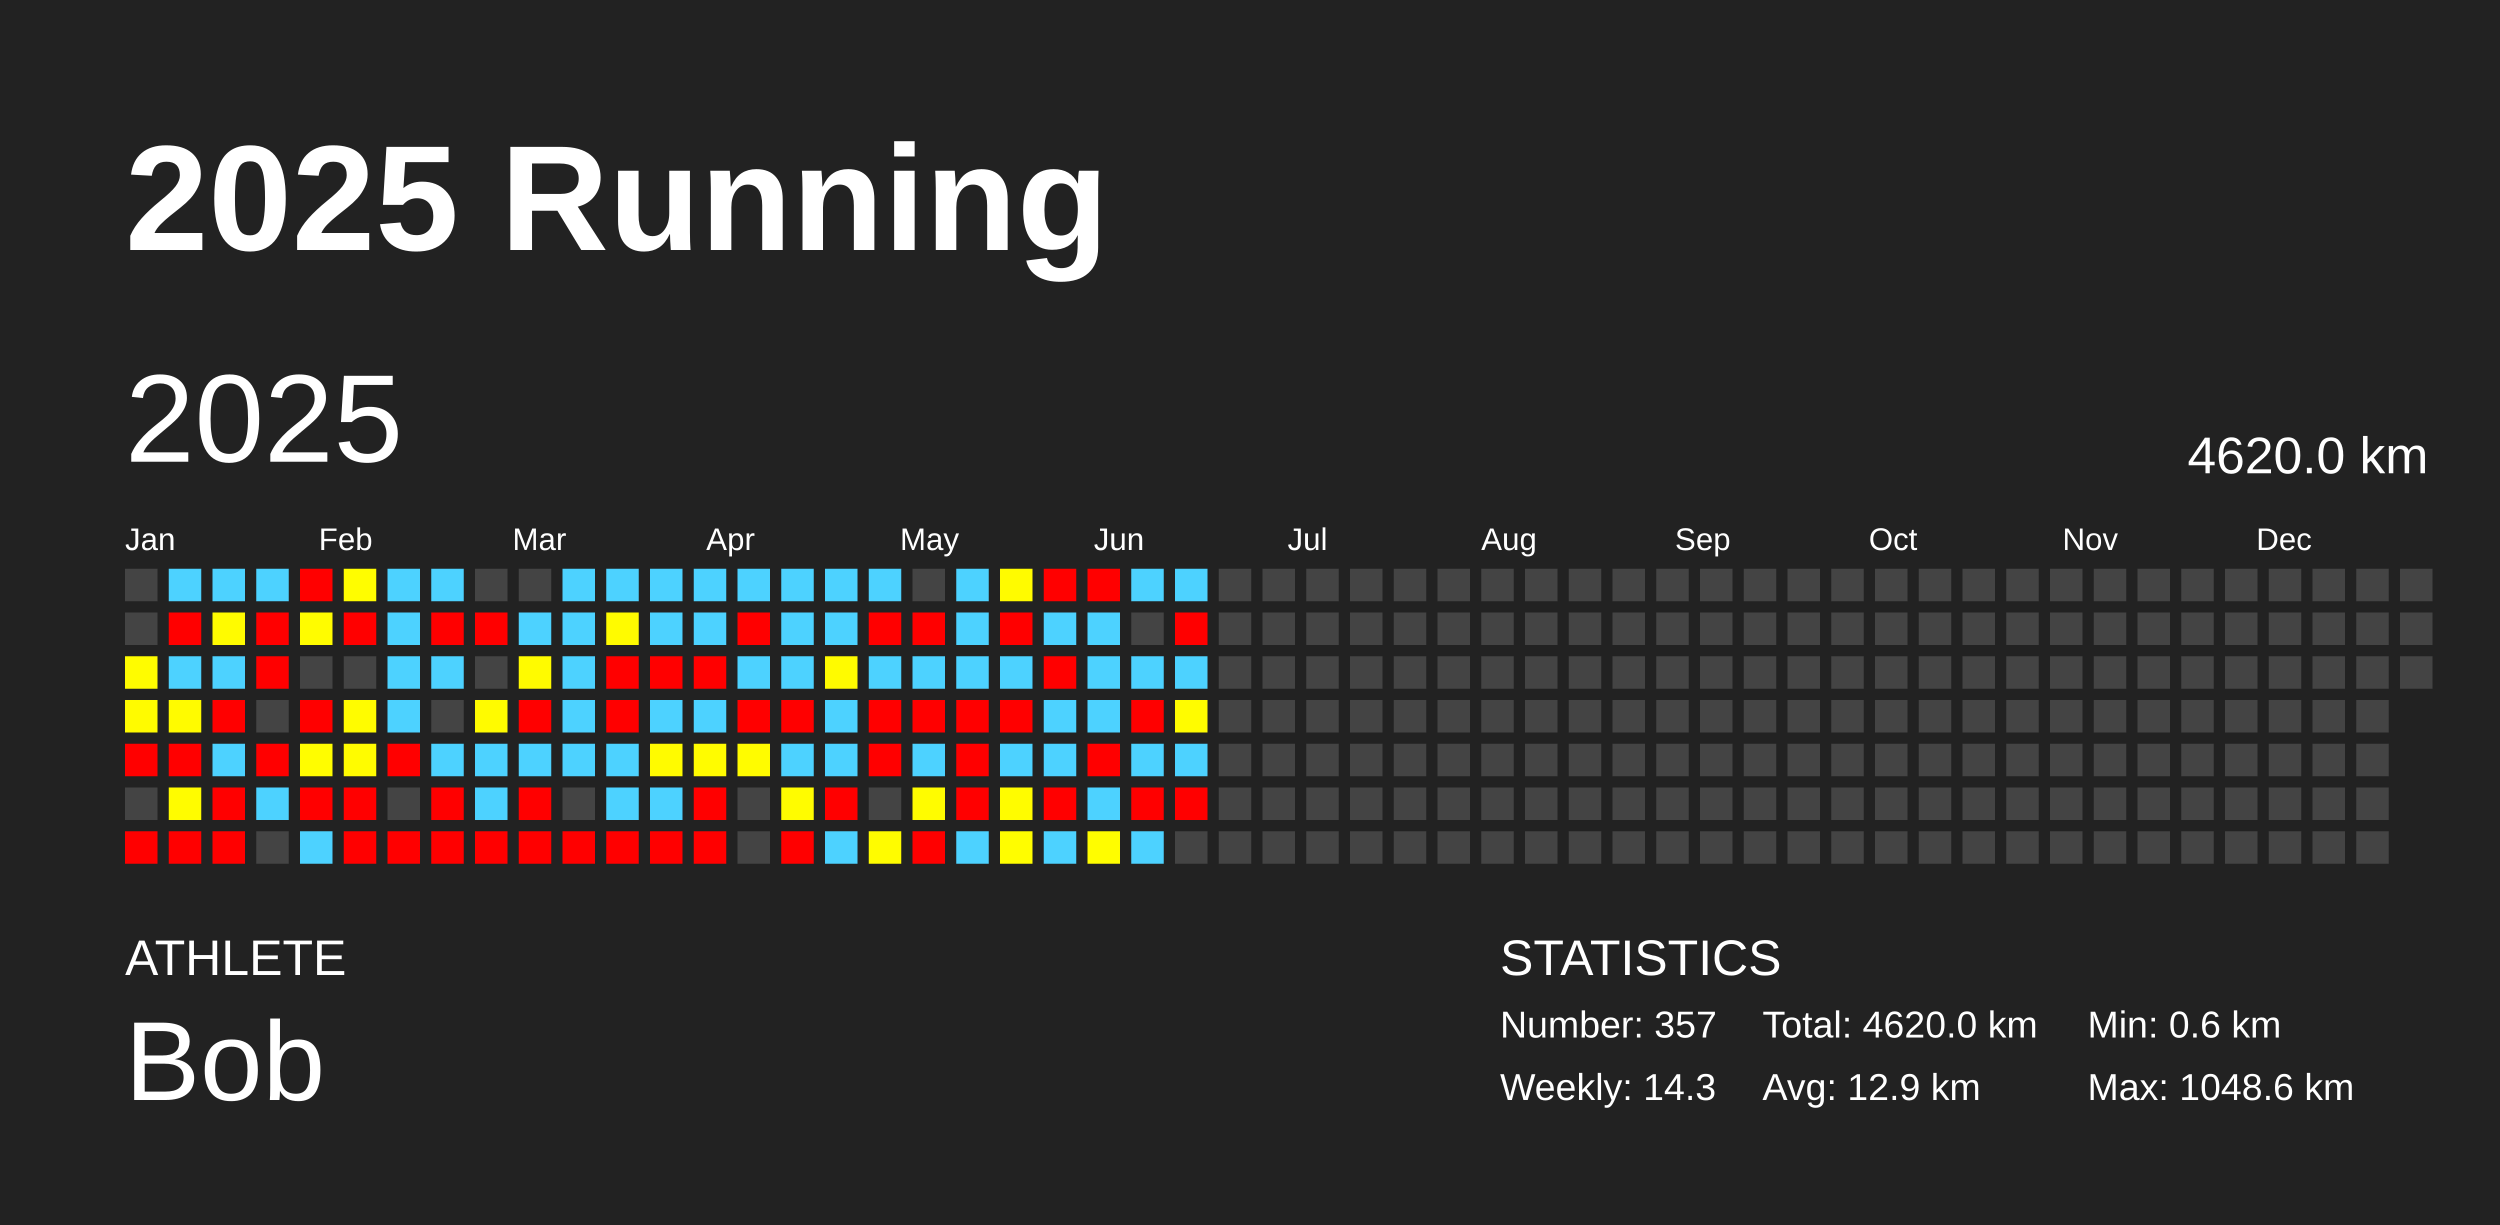
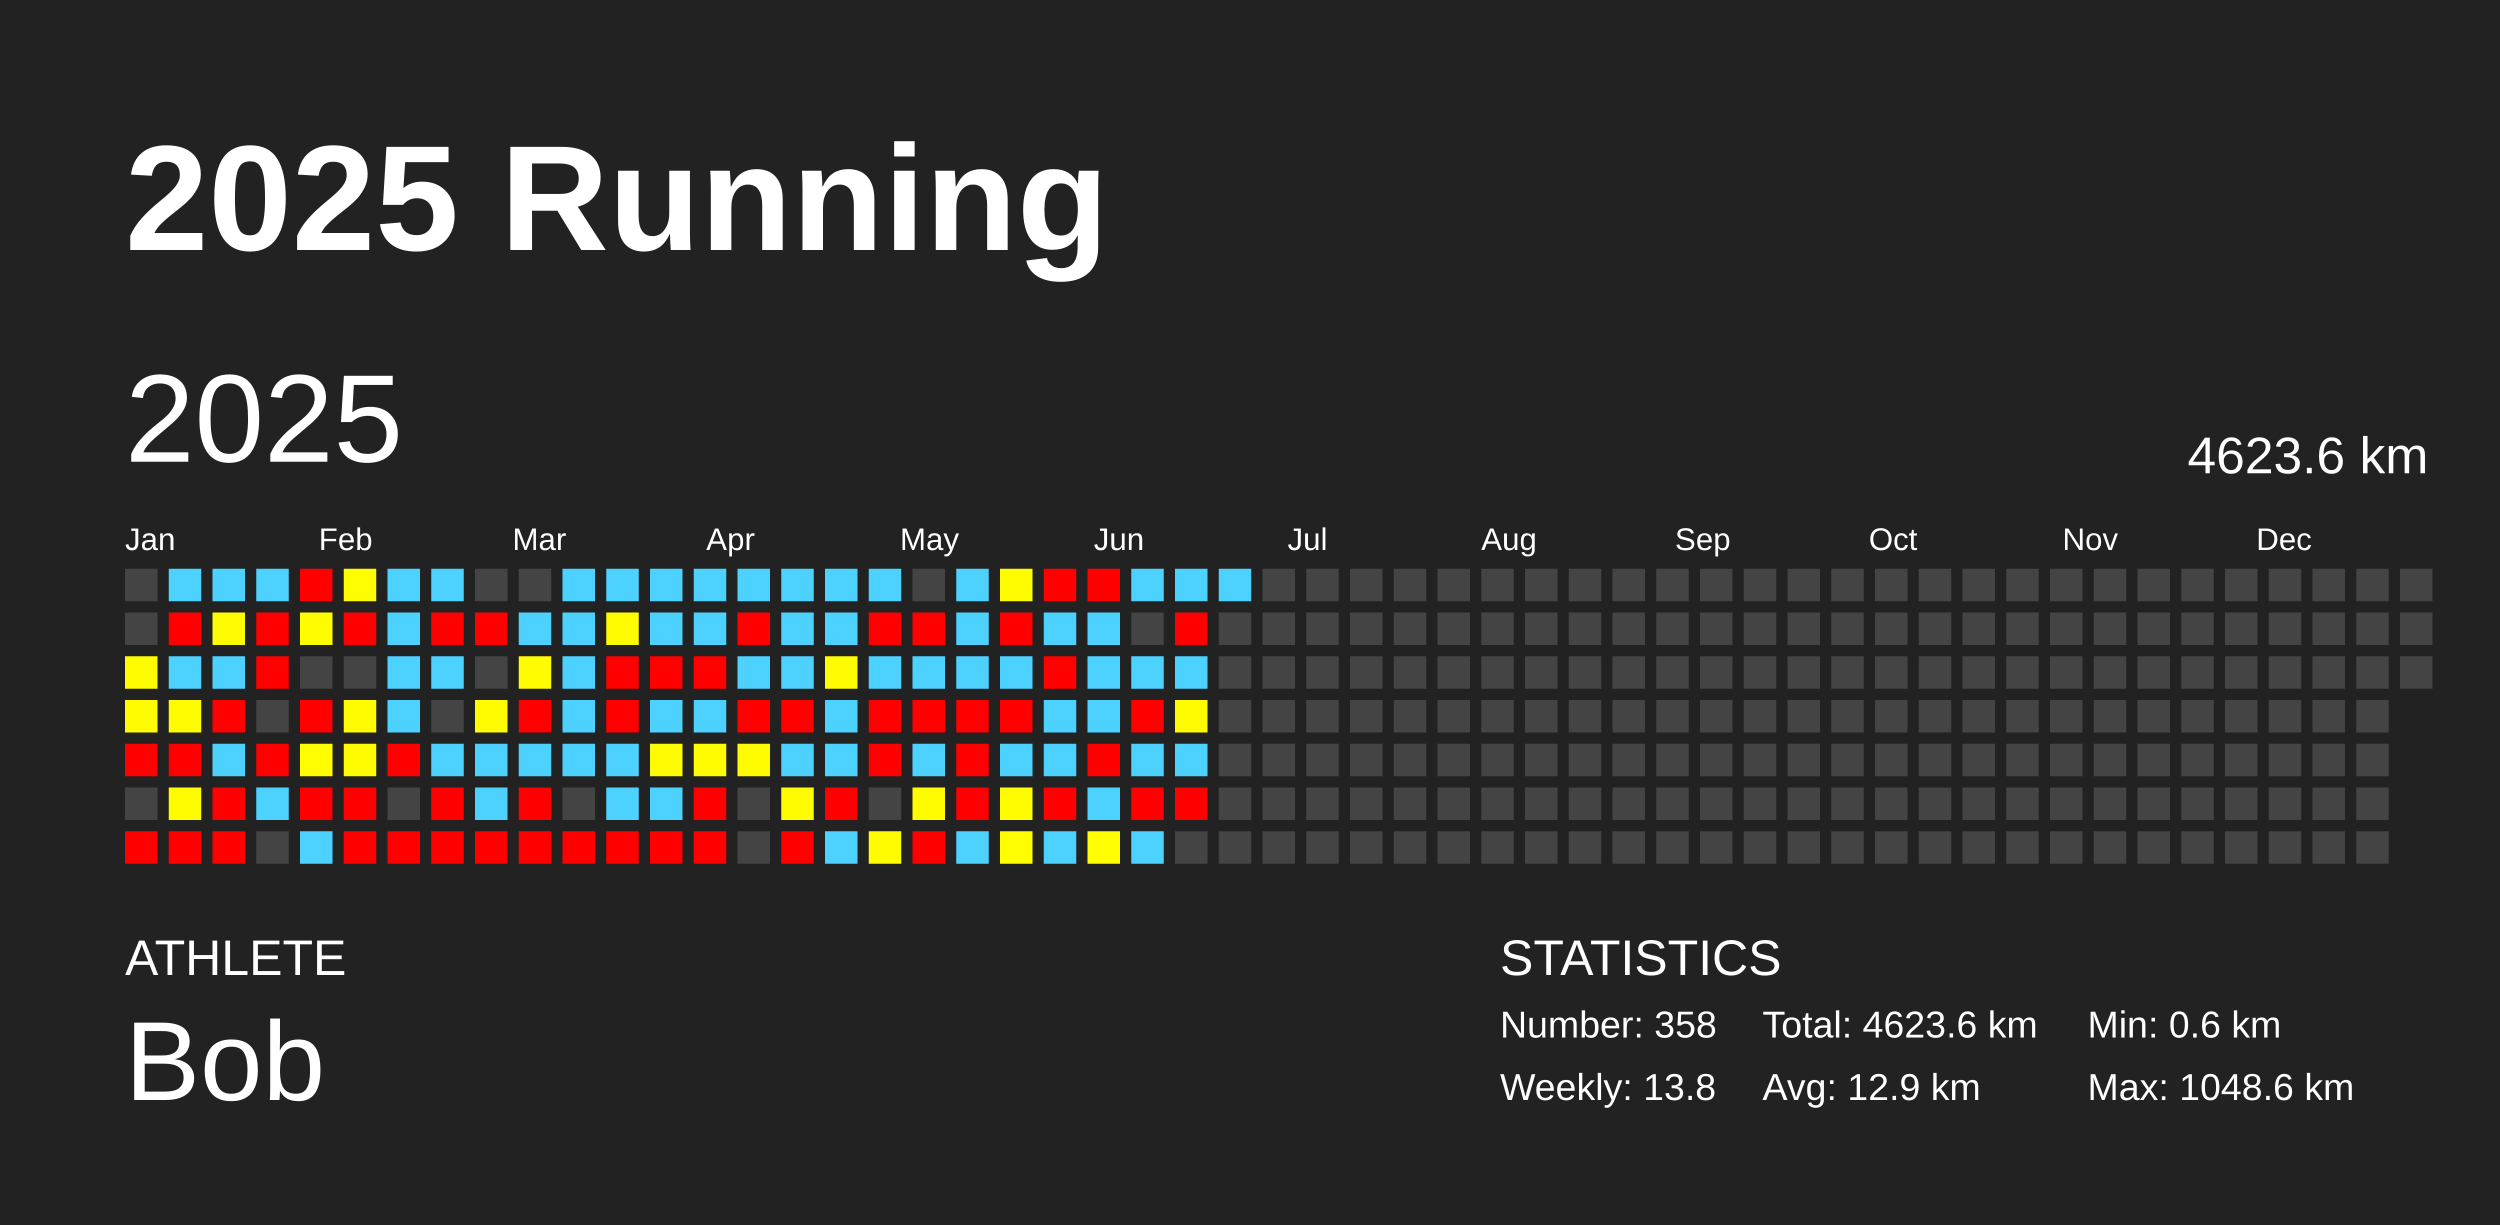
<svg xmlns="http://www.w3.org/2000/svg" baseProfile="full" height="98mm" version="1.1" viewBox="0,0,200,98" width="200mm">
  <defs />
  <rect fill="#222222" height="98" width="200" x="0" y="0" />
  <text fill="#FFFFFF" style="font-size:12px; font-family:Arial; font-weight:bold;" x="10" y="20">2025 Running</text>
  <text fill="#FFFFFF" style="font-size:4px; font-family:Arial" x="10" y="78">ATHLETE</text>
  <text fill="#FFFFFF" style="font-size:9px; font-family:Arial" x="10" y="88">Bob</text>
  <text fill="#FFFFFF" style="font-size:4px; font-family:Arial" x="120" y="78">STATISTICS</text>
-   <text fill="#FFFFFF" style="font-size:3px; font-family:Arial" x="120" y="83">Number: 357</text>
-   <text fill="#FFFFFF" style="font-size:3px; font-family:Arial" x="120" y="88">Weekly: 14.3</text>
-   <text fill="#FFFFFF" style="font-size:3px; font-family:Arial" x="141" y="83">Total: 4620.0 km</text>
+   <text fill="#FFFFFF" style="font-size:3px; font-family:Arial" x="120" y="83">Number: 358</text>
+   <text fill="#FFFFFF" style="font-size:3px; font-family:Arial" x="120" y="88">Weekly: 13.8</text>
+   <text fill="#FFFFFF" style="font-size:3px; font-family:Arial" x="141" y="83">Total: 4623.6 km</text>
  <text fill="#FFFFFF" style="font-size:3px; font-family:Arial" x="141" y="88">Avg: 12.9 km</text>
  <text fill="#FFFFFF" style="font-size:3px; font-family:Arial" x="167" y="83">Min: 0.6 km</text>
  <text fill="#FFFFFF" style="font-size:3px; font-family:Arial" x="167" y="88">Max: 1048.6 km</text>
  <text dominant-baseline="hanging" fill="#FFFFFF" style="font-size:10.0px; font-family:Arial;" x="10" y="30">2025</text>
-   <text dominant-baseline="hanging" fill="#FFFFFF" style="font-size:4.125px; font-family:Arial;" x="175" y="35">4620.0 km</text>
+   <text dominant-baseline="hanging" fill="#FFFFFF" style="font-size:4.125px; font-family:Arial;" x="175" y="35">4623.6 km</text>
  <text fill="#FFFFFF" style="font-size:2.5px; font-family:Arial" x="10.0" y="44">Jan</text>
  <text fill="#FFFFFF" style="font-size:2.5px; font-family:Arial" x="25.5" y="44">Feb</text>
  <text fill="#FFFFFF" style="font-size:2.5px; font-family:Arial" x="41.0" y="44">Mar</text>
  <text fill="#FFFFFF" style="font-size:2.5px; font-family:Arial" x="56.5" y="44">Apr</text>
  <text fill="#FFFFFF" style="font-size:2.5px; font-family:Arial" x="72.0" y="44">May</text>
  <text fill="#FFFFFF" style="font-size:2.5px; font-family:Arial" x="87.5" y="44">Jun</text>
  <text fill="#FFFFFF" style="font-size:2.5px; font-family:Arial" x="103.0" y="44">Jul</text>
  <text fill="#FFFFFF" style="font-size:2.5px; font-family:Arial" x="118.5" y="44">Aug</text>
  <text fill="#FFFFFF" style="font-size:2.5px; font-family:Arial" x="134.0" y="44">Sep</text>
  <text fill="#FFFFFF" style="font-size:2.5px; font-family:Arial" x="149.5" y="44">Oct</text>
  <text fill="#FFFFFF" style="font-size:2.5px; font-family:Arial" x="165.0" y="44">Nov</text>
  <text fill="#FFFFFF" style="font-size:2.5px; font-family:Arial" x="180.5" y="44">Dec</text>
  <rect fill="#444444" height="2.6" width="2.6" x="10.0" y="45.5" />
  <rect fill="#444444" height="2.6" width="2.6" x="10.0" y="49.0" />
  <rect fill="#fffc00" height="2.6" width="2.6" x="10.0" y="52.5" />
  <rect fill="#fffb00" height="2.6" width="2.6" x="10.0" y="56.0" />
  <rect fill="red" height="2.6" width="2.6" x="10.0" y="59.5" />
  <rect fill="#444444" height="2.6" width="2.6" x="10.0" y="63.0" />
  <rect fill="red" height="2.6" width="2.6" x="10.0" y="66.5" />
  <rect fill="#4dd2ff" height="2.6" width="2.6" x="13.5" y="45.5" />
  <rect fill="red" height="2.6" width="2.6" x="13.5" y="49.0" />
  <rect fill="#4dd2ff" height="2.6" width="2.6" x="13.5" y="52.5" />
  <rect fill="#fffb00" height="2.6" width="2.6" x="13.5" y="56.0" />
  <rect fill="red" height="2.6" width="2.6" x="13.5" y="59.5" />
  <rect fill="#fffc00" height="2.6" width="2.6" x="13.5" y="63.0" />
  <rect fill="red" height="2.6" width="2.6" x="13.5" y="66.5" />
  <rect fill="#4dd2ff" height="2.6" width="2.6" x="17.0" y="45.5" />
  <rect fill="#fffb00" height="2.6" width="2.6" x="17.0" y="49.0" />
  <rect fill="#4dd2ff" height="2.6" width="2.6" x="17.0" y="52.5" />
  <rect fill="red" height="2.6" width="2.6" x="17.0" y="56.0" />
  <rect fill="#4dd2ff" height="2.6" width="2.6" x="17.0" y="59.5" />
  <rect fill="red" height="2.6" width="2.6" x="17.0" y="63.0" />
  <rect fill="red" height="2.6" width="2.6" x="17.0" y="66.5" />
  <rect fill="#4dd2ff" height="2.6" width="2.6" x="20.5" y="45.5" />
  <rect fill="red" height="2.6" width="2.6" x="20.5" y="49.0" />
  <rect fill="red" height="2.6" width="2.6" x="20.5" y="52.5" />
  <rect fill="#444444" height="2.6" width="2.6" x="20.5" y="56.0" />
  <rect fill="red" height="2.6" width="2.6" x="20.5" y="59.5" />
  <rect fill="#4dd2ff" height="2.6" width="2.6" x="20.5" y="63.0" />
  <rect fill="#444444" height="2.6" width="2.6" x="20.5" y="66.5" />
  <rect fill="red" height="2.6" width="2.6" x="24.0" y="45.5" />
  <rect fill="#fffc00" height="2.6" width="2.6" x="24.0" y="49.0" />
  <rect fill="#444444" height="2.6" width="2.6" x="24.0" y="52.5" />
  <rect fill="red" height="2.6" width="2.6" x="24.0" y="56.0" />
  <rect fill="#fffd00" height="2.6" width="2.6" x="24.0" y="59.5" />
  <rect fill="red" height="2.6" width="2.6" x="24.0" y="63.0" />
  <rect fill="#4dd2ff" height="2.6" width="2.6" x="24.0" y="66.5" />
  <rect fill="#fffd00" height="2.6" width="2.6" x="27.5" y="45.5" />
  <rect fill="red" height="2.6" width="2.6" x="27.5" y="49.0" />
  <rect fill="#444444" height="2.6" width="2.6" x="27.5" y="52.5" />
  <rect fill="#fffc00" height="2.6" width="2.6" x="27.5" y="56.0" />
  <rect fill="#fffc00" height="2.6" width="2.6" x="27.5" y="59.5" />
  <rect fill="red" height="2.6" width="2.6" x="27.5" y="63.0" />
  <rect fill="red" height="2.6" width="2.6" x="27.5" y="66.5" />
  <rect fill="#4dd2ff" height="2.6" width="2.6" x="31.0" y="45.5" />
  <rect fill="#4dd2ff" height="2.6" width="2.6" x="31.0" y="49.0" />
  <rect fill="#4dd2ff" height="2.6" width="2.6" x="31.0" y="52.5" />
  <rect fill="#4dd2ff" height="2.6" width="2.6" x="31.0" y="56.0" />
  <rect fill="red" height="2.6" width="2.6" x="31.0" y="59.5" />
  <rect fill="#444444" height="2.6" width="2.6" x="31.0" y="63.0" />
  <rect fill="red" height="2.6" width="2.6" x="31.0" y="66.5" />
  <rect fill="#4dd2ff" height="2.6" width="2.6" x="34.5" y="45.5" />
  <rect fill="red" height="2.6" width="2.6" x="34.5" y="49.0" />
  <rect fill="#4dd2ff" height="2.6" width="2.6" x="34.5" y="52.5" />
  <rect fill="#444444" height="2.6" width="2.6" x="34.5" y="56.0" />
  <rect fill="#4dd2ff" height="2.6" width="2.6" x="34.5" y="59.5" />
  <rect fill="red" height="2.6" width="2.6" x="34.5" y="63.0" />
  <rect fill="red" height="2.6" width="2.6" x="34.5" y="66.5" />
  <rect fill="#444444" height="2.6" width="2.6" x="38.0" y="45.5" />
  <rect fill="red" height="2.6" width="2.6" x="38.0" y="49.0" />
  <rect fill="#444444" height="2.6" width="2.6" x="38.0" y="52.5" />
  <rect fill="#fffb00" height="2.6" width="2.6" x="38.0" y="56.0" />
  <rect fill="#4dd2ff" height="2.6" width="2.6" x="38.0" y="59.5" />
  <rect fill="#4dd2ff" height="2.6" width="2.6" x="38.0" y="63.0" />
  <rect fill="red" height="2.6" width="2.6" x="38.0" y="66.5" />
  <rect fill="#444444" height="2.6" width="2.6" x="41.5" y="45.5" />
  <rect fill="#4dd2ff" height="2.6" width="2.6" x="41.5" y="49.0" />
  <rect fill="#fffb00" height="2.6" width="2.6" x="41.5" y="52.5" />
  <rect fill="red" height="2.6" width="2.6" x="41.5" y="56.0" />
  <rect fill="#4dd2ff" height="2.6" width="2.6" x="41.5" y="59.5" />
  <rect fill="red" height="2.6" width="2.6" x="41.5" y="63.0" />
  <rect fill="red" height="2.6" width="2.6" x="41.5" y="66.5" />
  <rect fill="#4dd2ff" height="2.6" width="2.6" x="45.0" y="45.5" />
  <rect fill="#4dd2ff" height="2.6" width="2.6" x="45.0" y="49.0" />
  <rect fill="#4dd2ff" height="2.6" width="2.6" x="45.0" y="52.5" />
  <rect fill="#4dd2ff" height="2.6" width="2.6" x="45.0" y="56.0" />
  <rect fill="#4dd2ff" height="2.6" width="2.6" x="45.0" y="59.5" />
  <rect fill="#444444" height="2.6" width="2.6" x="45.0" y="63.0" />
  <rect fill="red" height="2.6" width="2.6" x="45.0" y="66.5" />
  <rect fill="#4dd2ff" height="2.6" width="2.6" x="48.5" y="45.5" />
  <rect fill="#fffb00" height="2.6" width="2.6" x="48.5" y="49.0" />
  <rect fill="red" height="2.6" width="2.6" x="48.5" y="52.5" />
  <rect fill="red" height="2.6" width="2.6" x="48.5" y="56.0" />
  <rect fill="#4dd2ff" height="2.6" width="2.6" x="48.5" y="59.5" />
  <rect fill="#4dd2ff" height="2.6" width="2.6" x="48.5" y="63.0" />
  <rect fill="red" height="2.6" width="2.6" x="48.5" y="66.5" />
  <rect fill="#4dd2ff" height="2.6" width="2.6" x="52.0" y="45.5" />
  <rect fill="#4dd2ff" height="2.6" width="2.6" x="52.0" y="49.0" />
  <rect fill="red" height="2.6" width="2.6" x="52.0" y="52.5" />
  <rect fill="#4dd2ff" height="2.6" width="2.6" x="52.0" y="56.0" />
  <rect fill="#fffb00" height="2.6" width="2.6" x="52.0" y="59.5" />
  <rect fill="#4dd2ff" height="2.6" width="2.6" x="52.0" y="63.0" />
  <rect fill="red" height="2.6" width="2.6" x="52.0" y="66.5" />
  <rect fill="#4dd2ff" height="2.6" width="2.6" x="55.5" y="45.5" />
  <rect fill="#4dd2ff" height="2.6" width="2.6" x="55.5" y="49.0" />
  <rect fill="red" height="2.6" width="2.6" x="55.5" y="52.5" />
  <rect fill="#4dd2ff" height="2.6" width="2.6" x="55.5" y="56.0" />
  <rect fill="#fffc00" height="2.6" width="2.6" x="55.5" y="59.5" />
  <rect fill="red" height="2.6" width="2.6" x="55.5" y="63.0" />
  <rect fill="red" height="2.6" width="2.6" x="55.5" y="66.5" />
  <rect fill="#4dd2ff" height="2.6" width="2.6" x="59.0" y="45.5" />
  <rect fill="red" height="2.6" width="2.6" x="59.0" y="49.0" />
  <rect fill="#4dd2ff" height="2.6" width="2.6" x="59.0" y="52.5" />
  <rect fill="red" height="2.6" width="2.6" x="59.0" y="56.0" />
  <rect fill="#fffc00" height="2.6" width="2.6" x="59.0" y="59.5" />
  <rect fill="#444444" height="2.6" width="2.6" x="59.0" y="63.0" />
  <rect fill="#444444" height="2.6" width="2.6" x="59.0" y="66.5" />
  <rect fill="#4dd2ff" height="2.6" width="2.6" x="62.5" y="45.5" />
  <rect fill="#4dd2ff" height="2.6" width="2.6" x="62.5" y="49.0" />
  <rect fill="#4dd2ff" height="2.6" width="2.6" x="62.5" y="52.5" />
  <rect fill="red" height="2.6" width="2.6" x="62.5" y="56.0" />
  <rect fill="#4dd2ff" height="2.6" width="2.6" x="62.5" y="59.5" />
  <rect fill="#fffc00" height="2.6" width="2.6" x="62.5" y="63.0" />
  <rect fill="red" height="2.6" width="2.6" x="62.5" y="66.5" />
  <rect fill="#4dd2ff" height="2.6" width="2.6" x="66.0" y="45.5" />
  <rect fill="#4dd2ff" height="2.6" width="2.6" x="66.0" y="49.0" />
  <rect fill="#fffb00" height="2.6" width="2.6" x="66.0" y="52.5" />
  <rect fill="#4dd2ff" height="2.6" width="2.6" x="66.0" y="56.0" />
  <rect fill="#4dd2ff" height="2.6" width="2.6" x="66.0" y="59.5" />
  <rect fill="red" height="2.6" width="2.6" x="66.0" y="63.0" />
  <rect fill="#4dd2ff" height="2.6" width="2.6" x="66.0" y="66.5" />
  <rect fill="#4dd2ff" height="2.6" width="2.6" x="69.5" y="45.5" />
  <rect fill="red" height="2.6" width="2.6" x="69.5" y="49.0" />
  <rect fill="#4dd2ff" height="2.6" width="2.6" x="69.5" y="52.5" />
  <rect fill="red" height="2.6" width="2.6" x="69.5" y="56.0" />
  <rect fill="red" height="2.6" width="2.6" x="69.5" y="59.5" />
  <rect fill="#444444" height="2.6" width="2.6" x="69.5" y="63.0" />
  <rect fill="#fffc00" height="2.6" width="2.6" x="69.5" y="66.5" />
  <rect fill="#444444" height="2.6" width="2.6" x="73.0" y="45.5" />
  <rect fill="red" height="2.6" width="2.6" x="73.0" y="49.0" />
  <rect fill="#4dd2ff" height="2.6" width="2.6" x="73.0" y="52.5" />
  <rect fill="red" height="2.6" width="2.6" x="73.0" y="56.0" />
  <rect fill="#4dd2ff" height="2.6" width="2.6" x="73.0" y="59.5" />
  <rect fill="#fffc00" height="2.6" width="2.6" x="73.0" y="63.0" />
  <rect fill="red" height="2.6" width="2.6" x="73.0" y="66.5" />
  <rect fill="#4dd2ff" height="2.6" width="2.6" x="76.5" y="45.5" />
  <rect fill="#4dd2ff" height="2.6" width="2.6" x="76.5" y="49.0" />
  <rect fill="#4dd2ff" height="2.6" width="2.6" x="76.5" y="52.5" />
  <rect fill="red" height="2.6" width="2.6" x="76.5" y="56.0" />
  <rect fill="red" height="2.6" width="2.6" x="76.5" y="59.5" />
  <rect fill="red" height="2.6" width="2.6" x="76.5" y="63.0" />
  <rect fill="#4dd2ff" height="2.6" width="2.6" x="76.5" y="66.5" />
  <rect fill="#fffb00" height="2.6" width="2.6" x="80.0" y="45.5" />
  <rect fill="red" height="2.6" width="2.6" x="80.0" y="49.0" />
  <rect fill="#4dd2ff" height="2.6" width="2.6" x="80.0" y="52.5" />
  <rect fill="red" height="2.6" width="2.6" x="80.0" y="56.0" />
  <rect fill="#4dd2ff" height="2.6" width="2.6" x="80.0" y="59.5" />
  <rect fill="#fffc00" height="2.6" width="2.6" x="80.0" y="63.0" />
  <rect fill="#fffd00" height="2.6" width="2.6" x="80.0" y="66.5" />
  <rect fill="red" height="2.6" width="2.6" x="83.5" y="45.5" />
  <rect fill="#4dd2ff" height="2.6" width="2.6" x="83.5" y="49.0" />
  <rect fill="red" height="2.6" width="2.6" x="83.5" y="52.5" />
  <rect fill="#4dd2ff" height="2.6" width="2.6" x="83.5" y="56.0" />
  <rect fill="#4dd2ff" height="2.6" width="2.6" x="83.5" y="59.5" />
  <rect fill="red" height="2.6" width="2.6" x="83.5" y="63.0" />
  <rect fill="#4dd2ff" height="2.6" width="2.6" x="83.5" y="66.5" />
  <rect fill="red" height="2.6" width="2.6" x="87.0" y="45.5" />
  <rect fill="#4dd2ff" height="2.6" width="2.6" x="87.0" y="49.0" />
  <rect fill="#4dd2ff" height="2.6" width="2.6" x="87.0" y="52.5" />
  <rect fill="#4dd2ff" height="2.6" width="2.6" x="87.0" y="56.0" />
  <rect fill="red" height="2.6" width="2.6" x="87.0" y="59.5" />
  <rect fill="#4dd2ff" height="2.6" width="2.6" x="87.0" y="63.0" />
  <rect fill="#fffd00" height="2.6" width="2.6" x="87.0" y="66.5" />
  <rect fill="#4dd2ff" height="2.6" width="2.6" x="90.5" y="45.5" />
  <rect fill="#444444" height="2.6" width="2.6" x="90.5" y="49.0" />
  <rect fill="#4dd2ff" height="2.6" width="2.6" x="90.5" y="52.5" />
  <rect fill="red" height="2.6" width="2.6" x="90.5" y="56.0" />
  <rect fill="#4dd2ff" height="2.6" width="2.6" x="90.5" y="59.5" />
  <rect fill="red" height="2.6" width="2.6" x="90.5" y="63.0" />
  <rect fill="#4dd2ff" height="2.6" width="2.6" x="90.5" y="66.5" />
  <rect fill="#4dd2ff" height="2.6" width="2.6" x="94.0" y="45.5" />
  <rect fill="red" height="2.6" width="2.6" x="94.0" y="49.0" />
  <rect fill="#4dd2ff" height="2.6" width="2.6" x="94.0" y="52.5" />
  <rect fill="#fffc00" height="2.6" width="2.6" x="94.0" y="56.0" />
  <rect fill="#4dd2ff" height="2.6" width="2.6" x="94.0" y="59.5" />
  <rect fill="red" height="2.6" width="2.6" x="94.0" y="63.0" />
  <rect fill="#444444" height="2.6" width="2.6" x="94.0" y="66.5" />
-   <rect fill="#444444" height="2.6" width="2.6" x="97.5" y="45.5" />
+   <rect fill="#4dd2ff" height="2.6" width="2.6" x="97.5" y="45.5" />
  <rect fill="#444444" height="2.6" width="2.6" x="97.5" y="49.0" />
  <rect fill="#444444" height="2.6" width="2.6" x="97.5" y="52.5" />
  <rect fill="#444444" height="2.6" width="2.6" x="97.5" y="56.0" />
  <rect fill="#444444" height="2.6" width="2.6" x="97.5" y="59.5" />
  <rect fill="#444444" height="2.6" width="2.6" x="97.5" y="63.0" />
  <rect fill="#444444" height="2.6" width="2.6" x="97.5" y="66.5" />
  <rect fill="#444444" height="2.6" width="2.6" x="101.0" y="45.5" />
  <rect fill="#444444" height="2.6" width="2.6" x="101.0" y="49.0" />
  <rect fill="#444444" height="2.6" width="2.6" x="101.0" y="52.5" />
  <rect fill="#444444" height="2.6" width="2.6" x="101.0" y="56.0" />
  <rect fill="#444444" height="2.6" width="2.6" x="101.0" y="59.5" />
  <rect fill="#444444" height="2.6" width="2.6" x="101.0" y="63.0" />
  <rect fill="#444444" height="2.6" width="2.6" x="101.0" y="66.5" />
  <rect fill="#444444" height="2.6" width="2.6" x="104.5" y="45.5" />
  <rect fill="#444444" height="2.6" width="2.6" x="104.5" y="49.0" />
  <rect fill="#444444" height="2.6" width="2.6" x="104.5" y="52.5" />
  <rect fill="#444444" height="2.6" width="2.6" x="104.5" y="56.0" />
  <rect fill="#444444" height="2.6" width="2.6" x="104.5" y="59.5" />
  <rect fill="#444444" height="2.6" width="2.6" x="104.5" y="63.0" />
  <rect fill="#444444" height="2.6" width="2.6" x="104.5" y="66.5" />
  <rect fill="#444444" height="2.6" width="2.6" x="108.0" y="45.5" />
  <rect fill="#444444" height="2.6" width="2.6" x="108.0" y="49.0" />
  <rect fill="#444444" height="2.6" width="2.6" x="108.0" y="52.5" />
  <rect fill="#444444" height="2.6" width="2.6" x="108.0" y="56.0" />
  <rect fill="#444444" height="2.6" width="2.6" x="108.0" y="59.5" />
  <rect fill="#444444" height="2.6" width="2.6" x="108.0" y="63.0" />
  <rect fill="#444444" height="2.6" width="2.6" x="108.0" y="66.5" />
  <rect fill="#444444" height="2.6" width="2.6" x="111.5" y="45.5" />
  <rect fill="#444444" height="2.6" width="2.6" x="111.5" y="49.0" />
  <rect fill="#444444" height="2.6" width="2.6" x="111.5" y="52.5" />
  <rect fill="#444444" height="2.6" width="2.6" x="111.5" y="56.0" />
  <rect fill="#444444" height="2.6" width="2.6" x="111.5" y="59.5" />
  <rect fill="#444444" height="2.6" width="2.6" x="111.5" y="63.0" />
  <rect fill="#444444" height="2.6" width="2.6" x="111.5" y="66.5" />
  <rect fill="#444444" height="2.6" width="2.6" x="115.0" y="45.5" />
  <rect fill="#444444" height="2.6" width="2.6" x="115.0" y="49.0" />
  <rect fill="#444444" height="2.6" width="2.6" x="115.0" y="52.5" />
  <rect fill="#444444" height="2.6" width="2.6" x="115.0" y="56.0" />
  <rect fill="#444444" height="2.6" width="2.6" x="115.0" y="59.5" />
  <rect fill="#444444" height="2.6" width="2.6" x="115.0" y="63.0" />
  <rect fill="#444444" height="2.6" width="2.6" x="115.0" y="66.5" />
  <rect fill="#444444" height="2.6" width="2.6" x="118.5" y="45.5" />
  <rect fill="#444444" height="2.6" width="2.6" x="118.5" y="49.0" />
  <rect fill="#444444" height="2.6" width="2.6" x="118.5" y="52.5" />
  <rect fill="#444444" height="2.6" width="2.6" x="118.5" y="56.0" />
  <rect fill="#444444" height="2.6" width="2.6" x="118.5" y="59.5" />
  <rect fill="#444444" height="2.6" width="2.6" x="118.5" y="63.0" />
  <rect fill="#444444" height="2.6" width="2.6" x="118.5" y="66.5" />
  <rect fill="#444444" height="2.6" width="2.6" x="122.0" y="45.5" />
  <rect fill="#444444" height="2.6" width="2.6" x="122.0" y="49.0" />
  <rect fill="#444444" height="2.6" width="2.6" x="122.0" y="52.5" />
  <rect fill="#444444" height="2.6" width="2.6" x="122.0" y="56.0" />
  <rect fill="#444444" height="2.6" width="2.6" x="122.0" y="59.5" />
  <rect fill="#444444" height="2.6" width="2.6" x="122.0" y="63.0" />
  <rect fill="#444444" height="2.6" width="2.6" x="122.0" y="66.5" />
  <rect fill="#444444" height="2.6" width="2.6" x="125.5" y="45.5" />
  <rect fill="#444444" height="2.6" width="2.6" x="125.5" y="49.0" />
  <rect fill="#444444" height="2.6" width="2.6" x="125.5" y="52.5" />
  <rect fill="#444444" height="2.6" width="2.6" x="125.5" y="56.0" />
  <rect fill="#444444" height="2.6" width="2.6" x="125.5" y="59.5" />
  <rect fill="#444444" height="2.6" width="2.6" x="125.5" y="63.0" />
  <rect fill="#444444" height="2.6" width="2.6" x="125.5" y="66.5" />
  <rect fill="#444444" height="2.6" width="2.6" x="129.0" y="45.5" />
  <rect fill="#444444" height="2.6" width="2.6" x="129.0" y="49.0" />
  <rect fill="#444444" height="2.6" width="2.6" x="129.0" y="52.5" />
  <rect fill="#444444" height="2.6" width="2.6" x="129.0" y="56.0" />
  <rect fill="#444444" height="2.6" width="2.6" x="129.0" y="59.5" />
  <rect fill="#444444" height="2.6" width="2.6" x="129.0" y="63.0" />
  <rect fill="#444444" height="2.6" width="2.6" x="129.0" y="66.5" />
  <rect fill="#444444" height="2.6" width="2.6" x="132.5" y="45.5" />
  <rect fill="#444444" height="2.6" width="2.6" x="132.5" y="49.0" />
  <rect fill="#444444" height="2.6" width="2.6" x="132.5" y="52.5" />
  <rect fill="#444444" height="2.6" width="2.6" x="132.5" y="56.0" />
  <rect fill="#444444" height="2.6" width="2.6" x="132.5" y="59.5" />
  <rect fill="#444444" height="2.6" width="2.6" x="132.5" y="63.0" />
  <rect fill="#444444" height="2.6" width="2.6" x="132.5" y="66.5" />
  <rect fill="#444444" height="2.6" width="2.6" x="136.0" y="45.5" />
  <rect fill="#444444" height="2.6" width="2.6" x="136.0" y="49.0" />
  <rect fill="#444444" height="2.6" width="2.6" x="136.0" y="52.5" />
  <rect fill="#444444" height="2.6" width="2.6" x="136.0" y="56.0" />
  <rect fill="#444444" height="2.6" width="2.6" x="136.0" y="59.5" />
  <rect fill="#444444" height="2.6" width="2.6" x="136.0" y="63.0" />
  <rect fill="#444444" height="2.6" width="2.6" x="136.0" y="66.5" />
  <rect fill="#444444" height="2.6" width="2.6" x="139.5" y="45.5" />
  <rect fill="#444444" height="2.6" width="2.6" x="139.5" y="49.0" />
  <rect fill="#444444" height="2.6" width="2.6" x="139.5" y="52.5" />
  <rect fill="#444444" height="2.6" width="2.6" x="139.5" y="56.0" />
  <rect fill="#444444" height="2.6" width="2.6" x="139.5" y="59.5" />
  <rect fill="#444444" height="2.6" width="2.6" x="139.5" y="63.0" />
  <rect fill="#444444" height="2.6" width="2.6" x="139.5" y="66.5" />
  <rect fill="#444444" height="2.6" width="2.6" x="143.0" y="45.5" />
  <rect fill="#444444" height="2.6" width="2.6" x="143.0" y="49.0" />
  <rect fill="#444444" height="2.6" width="2.6" x="143.0" y="52.5" />
  <rect fill="#444444" height="2.6" width="2.6" x="143.0" y="56.0" />
  <rect fill="#444444" height="2.6" width="2.6" x="143.0" y="59.5" />
  <rect fill="#444444" height="2.6" width="2.6" x="143.0" y="63.0" />
  <rect fill="#444444" height="2.6" width="2.6" x="143.0" y="66.5" />
  <rect fill="#444444" height="2.6" width="2.6" x="146.5" y="45.5" />
  <rect fill="#444444" height="2.6" width="2.6" x="146.5" y="49.0" />
  <rect fill="#444444" height="2.6" width="2.6" x="146.5" y="52.5" />
  <rect fill="#444444" height="2.6" width="2.6" x="146.5" y="56.0" />
  <rect fill="#444444" height="2.6" width="2.6" x="146.5" y="59.5" />
  <rect fill="#444444" height="2.6" width="2.6" x="146.5" y="63.0" />
  <rect fill="#444444" height="2.6" width="2.6" x="146.5" y="66.5" />
  <rect fill="#444444" height="2.6" width="2.6" x="150.0" y="45.5" />
  <rect fill="#444444" height="2.6" width="2.6" x="150.0" y="49.0" />
  <rect fill="#444444" height="2.6" width="2.6" x="150.0" y="52.5" />
  <rect fill="#444444" height="2.6" width="2.6" x="150.0" y="56.0" />
  <rect fill="#444444" height="2.6" width="2.6" x="150.0" y="59.5" />
  <rect fill="#444444" height="2.6" width="2.6" x="150.0" y="63.0" />
  <rect fill="#444444" height="2.6" width="2.6" x="150.0" y="66.5" />
  <rect fill="#444444" height="2.6" width="2.6" x="153.5" y="45.5" />
  <rect fill="#444444" height="2.6" width="2.6" x="153.5" y="49.0" />
  <rect fill="#444444" height="2.6" width="2.6" x="153.5" y="52.5" />
  <rect fill="#444444" height="2.6" width="2.6" x="153.5" y="56.0" />
  <rect fill="#444444" height="2.6" width="2.6" x="153.5" y="59.5" />
  <rect fill="#444444" height="2.6" width="2.6" x="153.5" y="63.0" />
  <rect fill="#444444" height="2.6" width="2.6" x="153.5" y="66.5" />
  <rect fill="#444444" height="2.6" width="2.6" x="157.0" y="45.5" />
  <rect fill="#444444" height="2.6" width="2.6" x="157.0" y="49.0" />
  <rect fill="#444444" height="2.6" width="2.6" x="157.0" y="52.5" />
  <rect fill="#444444" height="2.6" width="2.6" x="157.0" y="56.0" />
  <rect fill="#444444" height="2.6" width="2.6" x="157.0" y="59.5" />
  <rect fill="#444444" height="2.6" width="2.6" x="157.0" y="63.0" />
  <rect fill="#444444" height="2.6" width="2.6" x="157.0" y="66.5" />
  <rect fill="#444444" height="2.6" width="2.6" x="160.5" y="45.5" />
  <rect fill="#444444" height="2.6" width="2.6" x="160.5" y="49.0" />
  <rect fill="#444444" height="2.6" width="2.6" x="160.5" y="52.5" />
  <rect fill="#444444" height="2.6" width="2.6" x="160.5" y="56.0" />
  <rect fill="#444444" height="2.6" width="2.6" x="160.5" y="59.5" />
  <rect fill="#444444" height="2.6" width="2.6" x="160.5" y="63.0" />
  <rect fill="#444444" height="2.6" width="2.6" x="160.5" y="66.5" />
  <rect fill="#444444" height="2.6" width="2.6" x="164.0" y="45.5" />
  <rect fill="#444444" height="2.6" width="2.6" x="164.0" y="49.0" />
  <rect fill="#444444" height="2.6" width="2.6" x="164.0" y="52.5" />
  <rect fill="#444444" height="2.6" width="2.6" x="164.0" y="56.0" />
  <rect fill="#444444" height="2.6" width="2.6" x="164.0" y="59.5" />
  <rect fill="#444444" height="2.6" width="2.6" x="164.0" y="63.0" />
  <rect fill="#444444" height="2.6" width="2.6" x="164.0" y="66.5" />
  <rect fill="#444444" height="2.6" width="2.6" x="167.5" y="45.5" />
  <rect fill="#444444" height="2.6" width="2.6" x="167.5" y="49.0" />
  <rect fill="#444444" height="2.6" width="2.6" x="167.5" y="52.5" />
  <rect fill="#444444" height="2.6" width="2.6" x="167.5" y="56.0" />
  <rect fill="#444444" height="2.6" width="2.6" x="167.5" y="59.5" />
  <rect fill="#444444" height="2.6" width="2.6" x="167.5" y="63.0" />
  <rect fill="#444444" height="2.6" width="2.6" x="167.5" y="66.5" />
  <rect fill="#444444" height="2.6" width="2.6" x="171.0" y="45.5" />
  <rect fill="#444444" height="2.6" width="2.6" x="171.0" y="49.0" />
  <rect fill="#444444" height="2.6" width="2.6" x="171.0" y="52.5" />
  <rect fill="#444444" height="2.6" width="2.6" x="171.0" y="56.0" />
  <rect fill="#444444" height="2.6" width="2.6" x="171.0" y="59.5" />
  <rect fill="#444444" height="2.6" width="2.6" x="171.0" y="63.0" />
  <rect fill="#444444" height="2.6" width="2.6" x="171.0" y="66.5" />
  <rect fill="#444444" height="2.6" width="2.6" x="174.5" y="45.5" />
  <rect fill="#444444" height="2.6" width="2.6" x="174.5" y="49.0" />
  <rect fill="#444444" height="2.6" width="2.6" x="174.5" y="52.5" />
  <rect fill="#444444" height="2.6" width="2.6" x="174.5" y="56.0" />
  <rect fill="#444444" height="2.6" width="2.6" x="174.5" y="59.5" />
  <rect fill="#444444" height="2.6" width="2.6" x="174.5" y="63.0" />
  <rect fill="#444444" height="2.6" width="2.6" x="174.5" y="66.5" />
  <rect fill="#444444" height="2.6" width="2.6" x="178.0" y="45.5" />
  <rect fill="#444444" height="2.6" width="2.6" x="178.0" y="49.0" />
  <rect fill="#444444" height="2.6" width="2.6" x="178.0" y="52.5" />
  <rect fill="#444444" height="2.6" width="2.6" x="178.0" y="56.0" />
  <rect fill="#444444" height="2.6" width="2.6" x="178.0" y="59.5" />
  <rect fill="#444444" height="2.6" width="2.6" x="178.0" y="63.0" />
  <rect fill="#444444" height="2.6" width="2.6" x="178.0" y="66.5" />
  <rect fill="#444444" height="2.6" width="2.6" x="181.5" y="45.5" />
  <rect fill="#444444" height="2.6" width="2.6" x="181.5" y="49.0" />
  <rect fill="#444444" height="2.6" width="2.6" x="181.5" y="52.5" />
  <rect fill="#444444" height="2.6" width="2.6" x="181.5" y="56.0" />
  <rect fill="#444444" height="2.6" width="2.6" x="181.5" y="59.5" />
  <rect fill="#444444" height="2.6" width="2.6" x="181.5" y="63.0" />
  <rect fill="#444444" height="2.6" width="2.6" x="181.5" y="66.5" />
  <rect fill="#444444" height="2.6" width="2.6" x="185.0" y="45.5" />
  <rect fill="#444444" height="2.6" width="2.6" x="185.0" y="49.0" />
  <rect fill="#444444" height="2.6" width="2.6" x="185.0" y="52.5" />
  <rect fill="#444444" height="2.6" width="2.6" x="185.0" y="56.0" />
  <rect fill="#444444" height="2.6" width="2.6" x="185.0" y="59.5" />
  <rect fill="#444444" height="2.6" width="2.6" x="185.0" y="63.0" />
  <rect fill="#444444" height="2.6" width="2.6" x="185.0" y="66.5" />
  <rect fill="#444444" height="2.6" width="2.6" x="188.5" y="45.5" />
  <rect fill="#444444" height="2.6" width="2.6" x="188.5" y="49.0" />
  <rect fill="#444444" height="2.6" width="2.6" x="188.5" y="52.5" />
  <rect fill="#444444" height="2.6" width="2.6" x="188.5" y="56.0" />
  <rect fill="#444444" height="2.6" width="2.6" x="188.5" y="59.5" />
  <rect fill="#444444" height="2.6" width="2.6" x="188.5" y="63.0" />
  <rect fill="#444444" height="2.6" width="2.6" x="188.5" y="66.5" />
  <rect fill="#444444" height="2.6" width="2.6" x="192.0" y="45.5" />
  <rect fill="#444444" height="2.6" width="2.6" x="192.0" y="49.0" />
  <rect fill="#444444" height="2.6" width="2.6" x="192.0" y="52.5" />
</svg>
